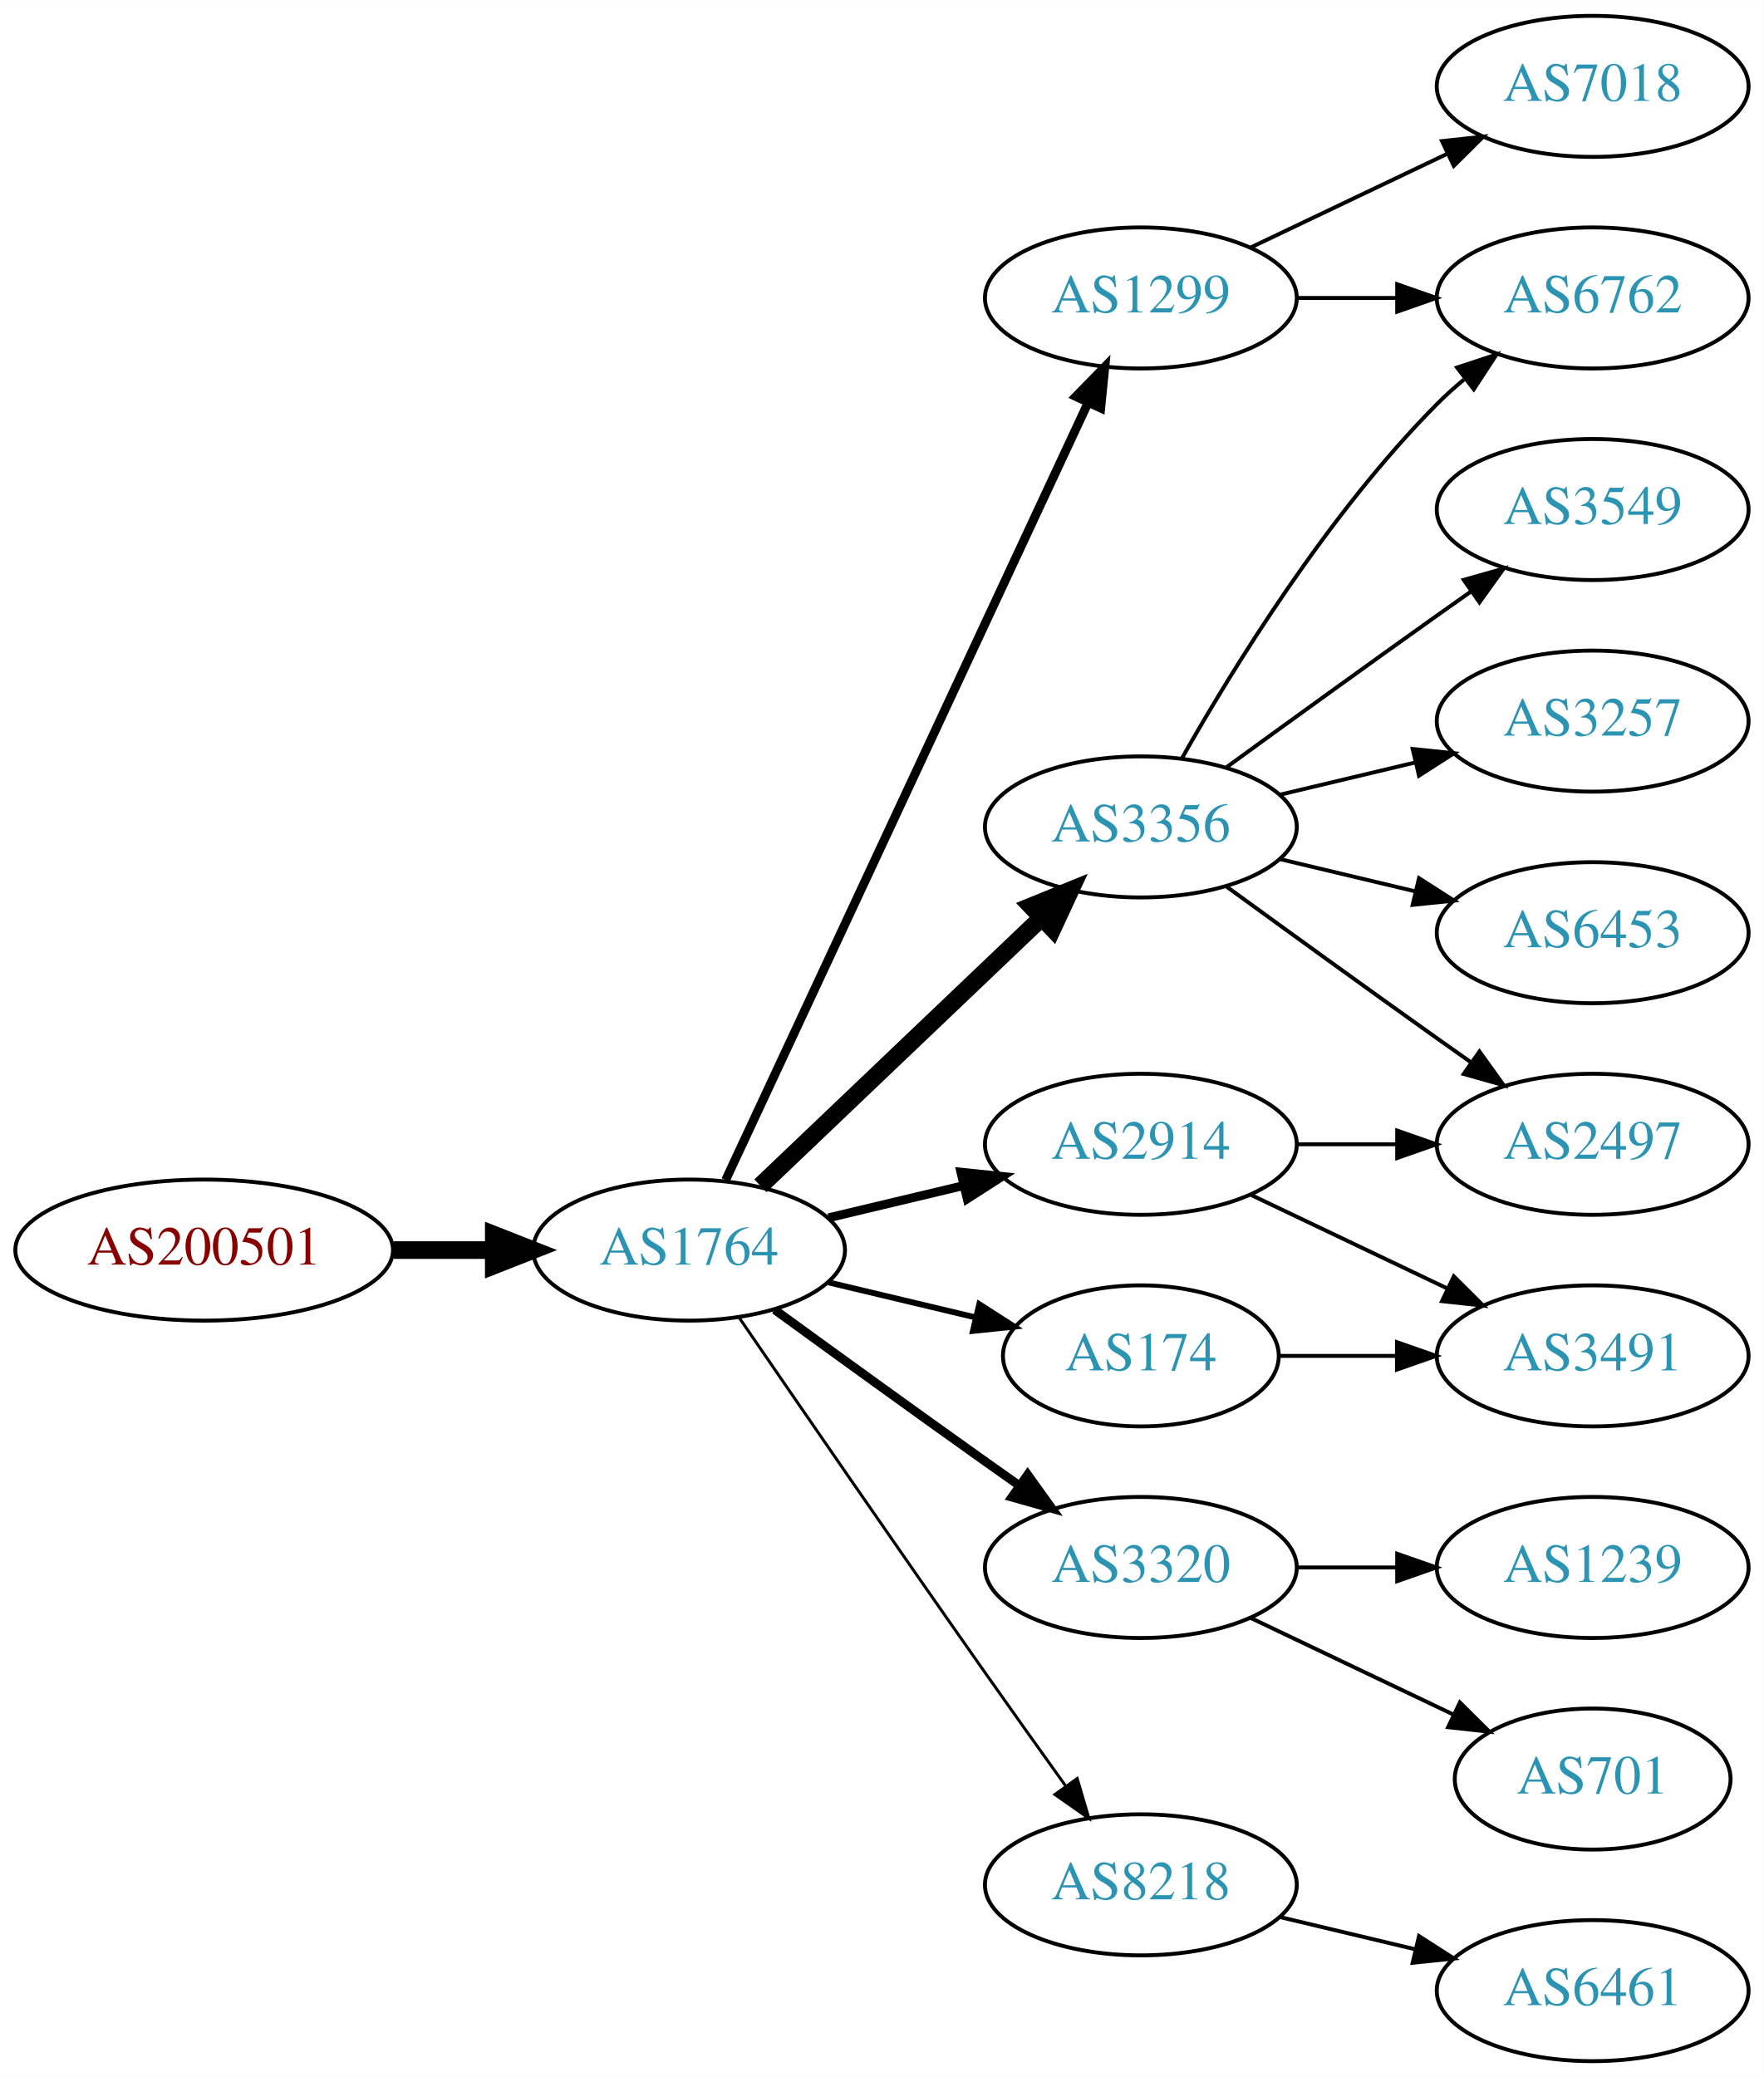
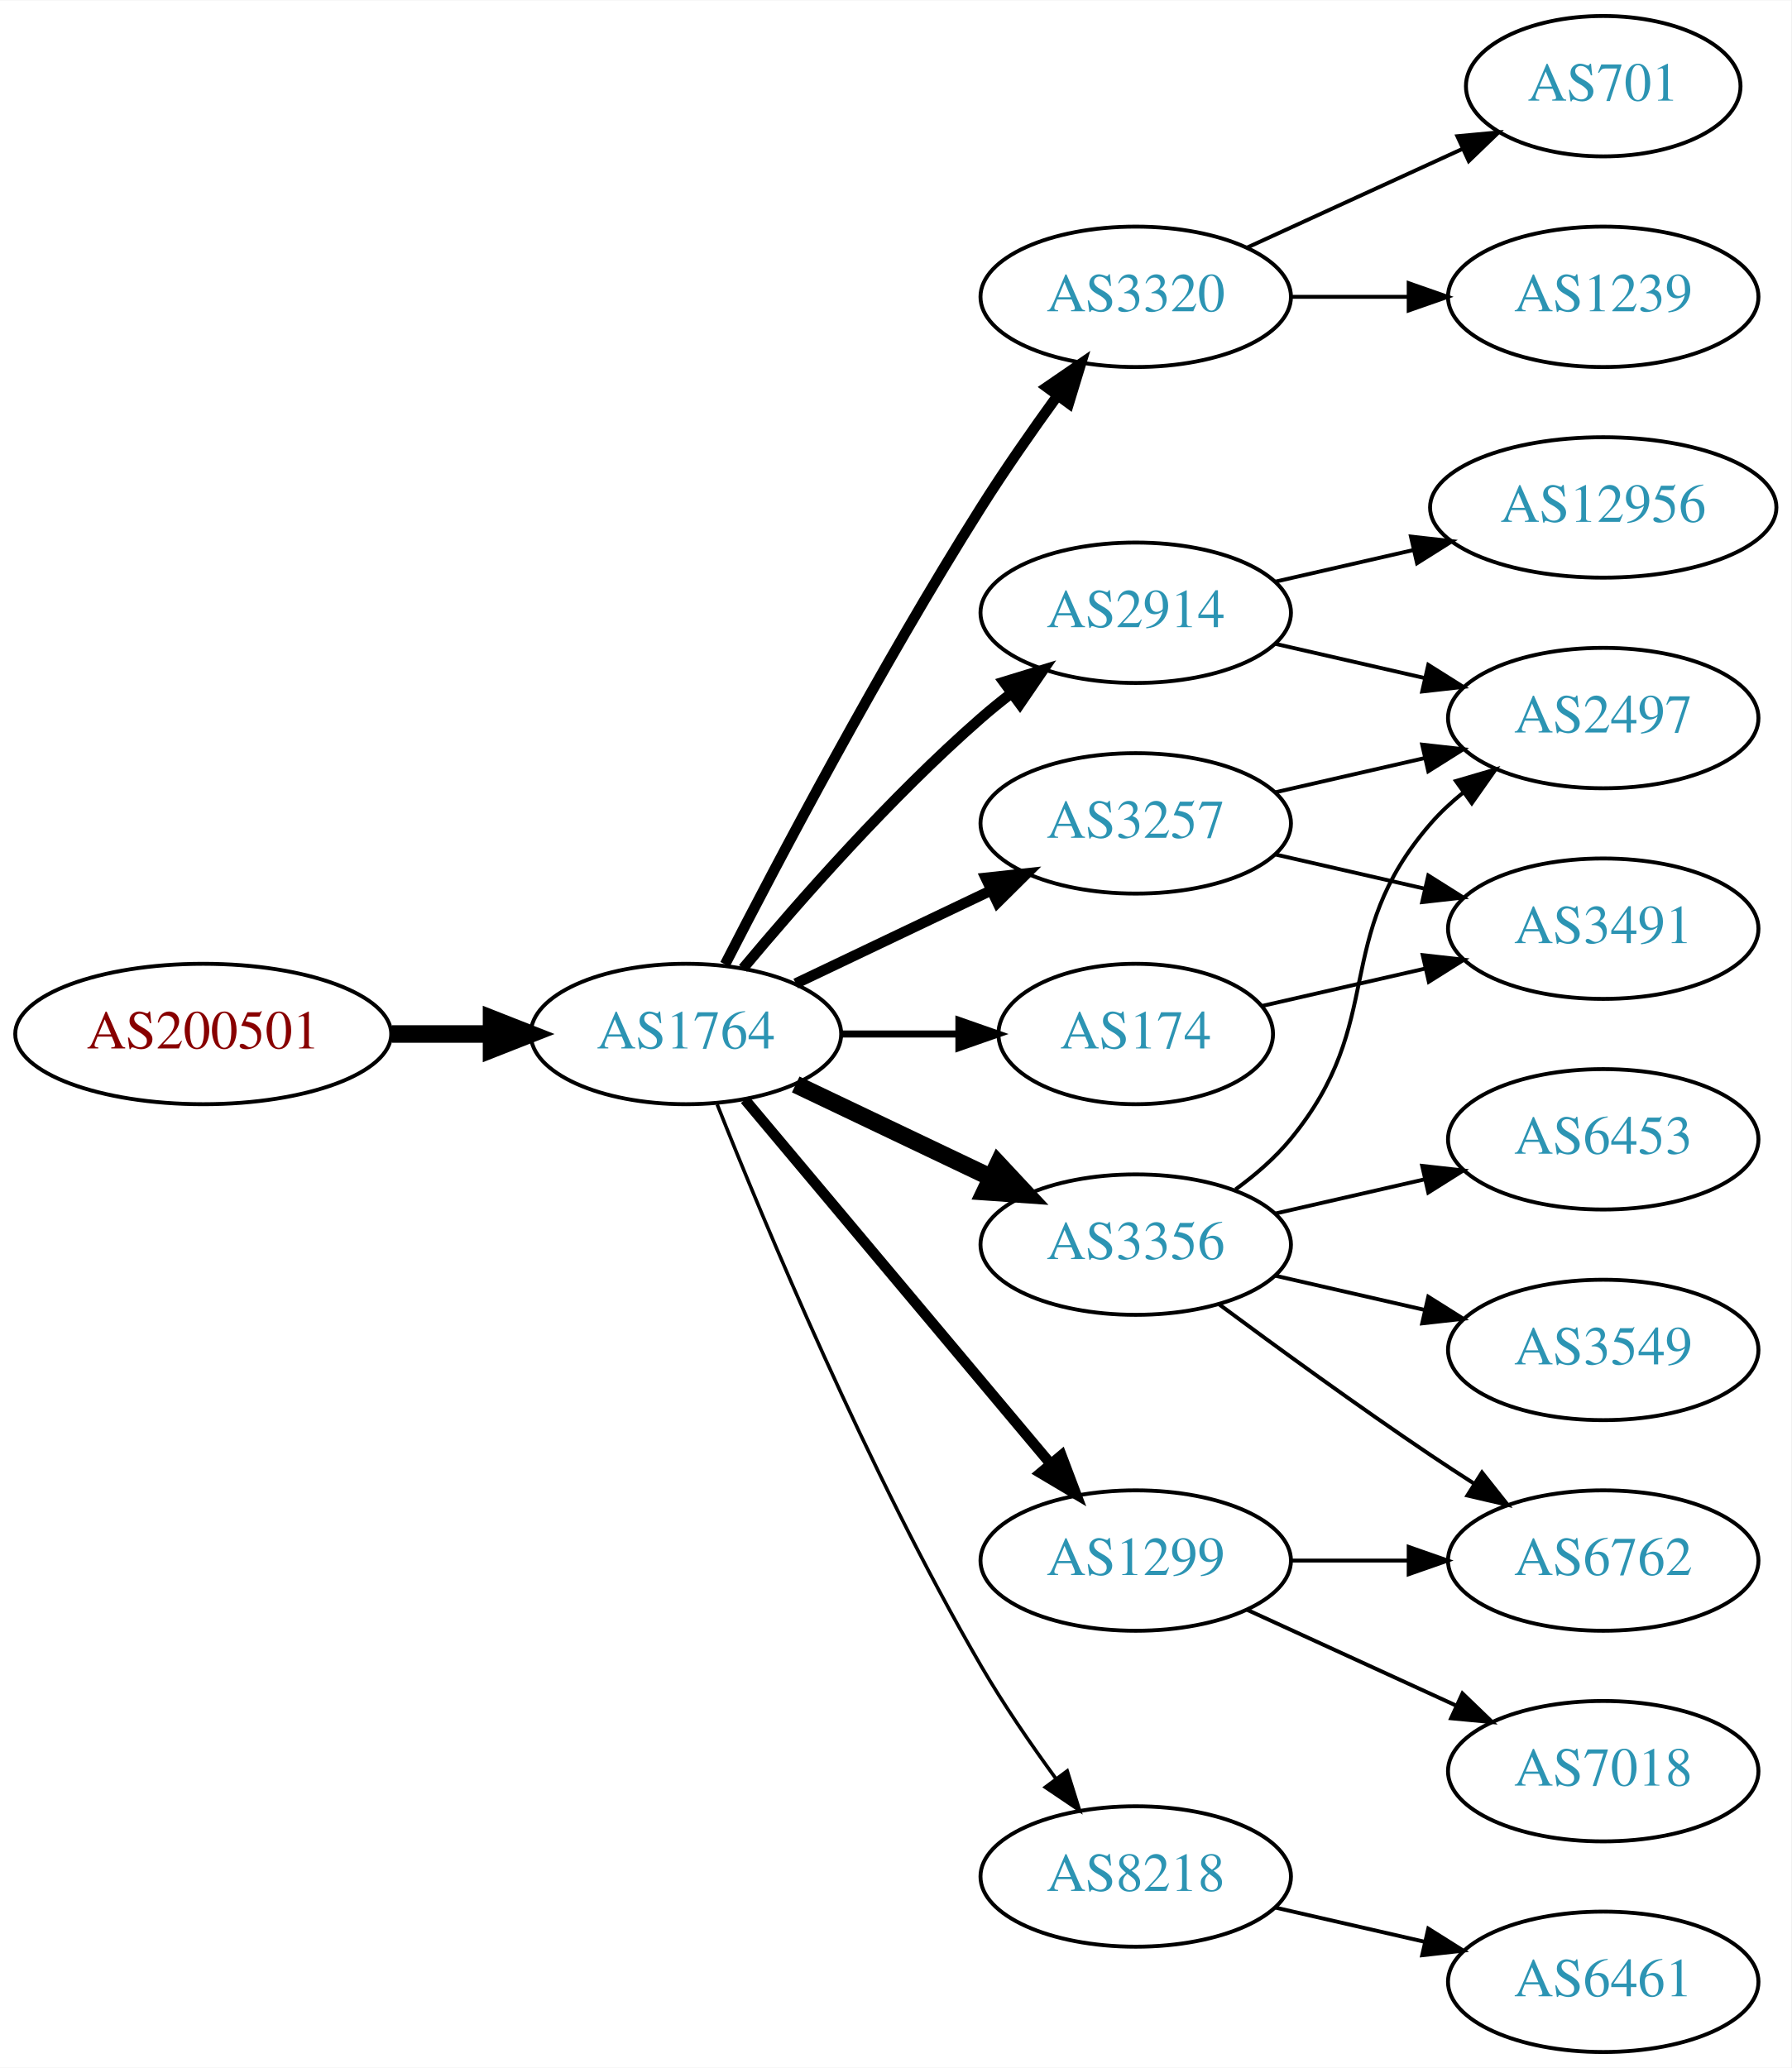
- <svg xmlns="http://www.w3.org/2000/svg" xmlns:xlink="http://www.w3.org/1999/xlink" width="450pt" height="530pt" viewBox="0.00 0.00 450.07 530.00">
+ <svg xmlns="http://www.w3.org/2000/svg" xmlns:xlink="http://www.w3.org/1999/xlink" width="459pt" height="530pt" viewBox="0.00 0.00 459.17 530.00">
  <g id="graph0" class="graph" transform="scale(1 1) rotate(0) translate(4 526)">
-     <polygon fill="white" stroke="none" points="-4,4 -4,-526 446.07,-526 446.07,4 -4,4" />
+     <polygon fill="white" stroke="none" points="-4,4 -4,-526 455.17,-526 455.17,4 -4,4" />
    <g id="node1" class="node">
      <g id="a_node1">
        <a xlink:href="/asn/200501" xlink:title="AS200501 ~ Four Telecom Services GmbH &amp; Co KG [AT]">
-           <ellipse fill="#ffffff" stroke="black" cx="48.096" cy="-207" rx="48.192" ry="18" />
-           <text text-anchor="middle" x="48.096" y="-203.3" font-family="Times,serif" font-size="14.00" fill="#880000">AS200501</text>
+           <ellipse fill="#ffffff" stroke="black" cx="48.096" cy="-261" rx="48.192" ry="18" />
+           <text text-anchor="middle" x="48.096" y="-257.3" font-family="Times,serif" font-size="14.00" fill="#880000">AS200501</text>
        </a>
      </g>
    </g>
    <g id="node2" class="node">
      <g id="a_node2">
        <a xlink:href="/asn/1764" xlink:title="AS1764 ~ NEXTLAYER-AS [AT]">
-           <ellipse fill="#ffffff" stroke="black" cx="171.838" cy="-207" rx="39.794" ry="18" />
-           <text text-anchor="middle" x="171.838" y="-203.3" font-family="Times,serif" font-size="14.00" fill="#2c94b3">AS1764</text>
+           <ellipse fill="#ffffff" stroke="black" cx="171.838" cy="-261" rx="39.794" ry="18" />
+           <text text-anchor="middle" x="171.838" y="-257.3" font-family="Times,serif" font-size="14.00" fill="#2c94b3">AS1764</text>
        </a>
      </g>
    </g>
    <g id="edge1" class="edge">
-       <path fill="none" stroke="black" stroke-width="4.5" d="M96.513,-207C104.867,-207 113.577,-207 121.969,-207" />
-       <polygon fill="black" stroke="black" stroke-width="4.5" points="122.004,-210.938 132.004,-207 122.004,-203.063 122.004,-210.938" />
+       <path fill="none" stroke="black" stroke-width="4.5" d="M96.513,-261C104.867,-261 113.577,-261 121.969,-261" />
+       <polygon fill="black" stroke="black" stroke-width="4.5" points="122.004,-264.938 132.004,-261 122.004,-257.063 122.004,-264.938" />
    </g>
    <g id="node3" class="node">
      <g id="a_node3">
-         <a xlink:href="/asn/3356" xlink:title="AS3356 ~ Level 3 Parent, LLC [US]">
-           <ellipse fill="#ffffff" stroke="black" cx="287.131" cy="-315" rx="39.794" ry="18" />
-           <text text-anchor="middle" x="287.131" y="-311.3" font-family="Times,serif" font-size="14.00" fill="#2c94b3">AS3356</text>
+         <a xlink:href="/asn/3320" xlink:title="AS3320 ~ DTAG [DE]">
+           <ellipse fill="#ffffff" stroke="black" cx="287.131" cy="-450" rx="39.794" ry="18" />
+           <text text-anchor="middle" x="287.131" y="-446.3" font-family="Times,serif" font-size="14.00" fill="#2c94b3">AS3320</text>
        </a>
      </g>
    </g>
    <g id="edge2" class="edge">
-       <path fill="none" stroke="black" stroke-width="4.5" d="M190.045,-223.403C209.12,-241.587 240.04,-271.063 261.638,-291.651" />
-       <polygon fill="black" stroke="black" stroke-width="4.5" points="259.178,-294.747 269.133,-298.797 264.612,-289.047 259.178,-294.747" />
+       <path fill="none" stroke="black" stroke-width="2.7" d="M181.864,-278.852C195.3,-305.055 221.75,-355.237 247.484,-396 253.547,-405.604 260.667,-415.813 267.133,-424.739" />
+       <polygon fill="black" stroke="black" stroke-width="2.7" points="264.339,-426.848 273.075,-432.843 269.984,-422.709 264.339,-426.848" />
    </g>
    <g id="node4" class="node">
      <g id="a_node4">
-         <a xlink:href="/asn/1299" xlink:title="AS1299 ~ Telia Carrier [EU]">
-           <ellipse fill="#ffffff" stroke="black" cx="287.131" cy="-450" rx="39.794" ry="18" />
-           <text text-anchor="middle" x="287.131" y="-446.3" font-family="Times,serif" font-size="14.00" fill="#2c94b3">AS1299</text>
+         <a xlink:href="/asn/3356" xlink:title="AS3356 ~ Level 3 Parent, LLC [US]">
+           <ellipse fill="#ffffff" stroke="black" cx="287.131" cy="-207" rx="39.794" ry="18" />
+           <text text-anchor="middle" x="287.131" y="-203.3" font-family="Times,serif" font-size="14.00" fill="#2c94b3">AS3356</text>
        </a>
      </g>
    </g>
    <g id="edge3" class="edge">
-       <path fill="none" stroke="black" stroke-width="2.25" d="M181.169,-224.868C200.858,-267.101 250.358,-373.272 273.649,-423.227" />
-       <polygon fill="black" stroke="black" stroke-width="2.25" points="270.543,-424.849 277.941,-432.433 276.887,-421.891 270.543,-424.849" />
+       <path fill="none" stroke="black" stroke-width="4.5" d="M199.974,-248.066C214.968,-240.919 233.789,-231.948 250.013,-224.215" />
+       <polygon fill="black" stroke="black" stroke-width="4.5" points="251.883,-227.686 259.216,-219.829 248.495,-220.577 251.883,-227.686" />
    </g>
    <g id="node5" class="node">
      <g id="a_node5">
-         <a xlink:href="/asn/174" xlink:title="AS174 ~ Cogent Communications [US]">
-           <ellipse fill="#ffffff" stroke="black" cx="287.131" cy="-180" rx="35.194" ry="18" />
-           <text text-anchor="middle" x="287.131" y="-176.3" font-family="Times,serif" font-size="14.00" fill="#2c94b3">AS174</text>
+         <a xlink:href="/asn/2914" xlink:title="AS2914 ~ NTT America, Inc. [US]">
+           <ellipse fill="#ffffff" stroke="black" cx="287.131" cy="-369" rx="39.794" ry="18" />
+           <text text-anchor="middle" x="287.131" y="-365.3" font-family="Times,serif" font-size="14.00" fill="#2c94b3">AS2914</text>
        </a>
      </g>
    </g>
    <g id="edge4" class="edge">
-       <path fill="none" stroke="black" stroke-width="1.5" d="M207.445,-198.752C219.24,-195.942 232.544,-192.771 244.812,-189.847" />
-       <polygon fill="black" stroke="black" stroke-width="1.5" points="245.901,-193.186 254.817,-187.463 244.278,-186.376 245.901,-193.186" />
+       <path fill="none" stroke="black" stroke-width="2.7" d="M186.468,-277.817C200.751,-294.929 224.297,-321.745 247.484,-342 249.95,-344.154 252.589,-346.294 255.286,-348.372" />
+       <polygon fill="black" stroke="black" stroke-width="2.7" points="253.311,-351.264 263.44,-354.37 257.459,-345.625 253.311,-351.264" />
    </g>
    <g id="node6" class="node">
      <g id="a_node6">
-         <a xlink:href="/asn/2914" xlink:title="AS2914 ~ NTT America, Inc. [US]">
-           <ellipse fill="#ffffff" stroke="black" cx="287.131" cy="-234" rx="39.794" ry="18" />
-           <text text-anchor="middle" x="287.131" y="-230.3" font-family="Times,serif" font-size="14.00" fill="#2c94b3">AS2914</text>
+         <a xlink:href="/asn/1299" xlink:title="AS1299 ~ Telia Carrier [EU]">
+           <ellipse fill="#ffffff" stroke="black" cx="287.131" cy="-126" rx="39.794" ry="18" />
+           <text text-anchor="middle" x="287.131" y="-122.3" font-family="Times,serif" font-size="14.00" fill="#2c94b3">AS1299</text>
        </a>
      </g>
    </g>
    <g id="edge5" class="edge">
-       <path fill="none" stroke="black" stroke-width="2.25" d="M207.445,-215.248C218.316,-217.838 230.471,-220.735 241.913,-223.462" />
-       <polygon fill="black" stroke="black" stroke-width="2.25" points="241.197,-226.889 251.736,-225.803 242.819,-220.08 241.197,-226.889" />
+       <path fill="none" stroke="black" stroke-width="2.7" d="M186.958,-244.175C206.632,-220.731 242.436,-178.066 265.215,-150.924" />
+       <polygon fill="black" stroke="black" stroke-width="2.7" points="268.086,-152.947 271.833,-143.037 262.724,-148.447 268.086,-152.947" />
    </g>
    <g id="node7" class="node">
      <g id="a_node7">
-         <a xlink:href="/asn/3320" xlink:title="AS3320 ~ DTAG [DE]">
-           <ellipse fill="#ffffff" stroke="black" cx="287.131" cy="-126" rx="39.794" ry="18" />
-           <text text-anchor="middle" x="287.131" y="-122.3" font-family="Times,serif" font-size="14.00" fill="#2c94b3">AS3320</text>
+         <a xlink:href="/asn/3257" xlink:title="AS3257 ~ GTT [DE]">
+           <ellipse fill="#ffffff" stroke="black" cx="287.131" cy="-315" rx="39.794" ry="18" />
+           <text text-anchor="middle" x="287.131" y="-311.3" font-family="Times,serif" font-size="14.00" fill="#2c94b3">AS3257</text>
        </a>
      </g>
    </g>
    <g id="edge6" class="edge">
-       <path fill="none" stroke="black" stroke-width="2.25" d="M193.686,-191.778C208.62,-180.909 229.234,-165.975 247.484,-153 250.305,-150.995 253.248,-148.915 256.196,-146.841" />
-       <polygon fill="black" stroke="black" stroke-width="2.25" points="258.242,-149.681 264.421,-141.074 254.223,-143.95 258.242,-149.681" />
+       <path fill="none" stroke="black" stroke-width="2.7" d="M199.974,-273.934C214.968,-281.081 233.789,-290.052 250.013,-297.785" />
+       <polygon fill="black" stroke="black" stroke-width="2.7" points="248.683,-301.028 259.216,-302.171 251.695,-294.709 248.683,-301.028" />
    </g>
    <g id="node8" class="node">
      <g id="a_node8">
+         <a xlink:href="/asn/174" xlink:title="AS174 ~ Cogent Communications [US]">
+           <ellipse fill="#ffffff" stroke="black" cx="287.131" cy="-261" rx="35.194" ry="18" />
+           <text text-anchor="middle" x="287.131" y="-257.3" font-family="Times,serif" font-size="14.00" fill="#2c94b3">AS174</text>
+         </a>
+       </g>
+     </g>
+     <g id="edge7" class="edge">
+       <path fill="none" stroke="black" stroke-width="1.8" d="M211.51,-261C221.215,-261 231.706,-261 241.669,-261" />
+       <polygon fill="black" stroke="black" stroke-width="1.8" points="241.805,-264.5 251.805,-261 241.805,-257.5 241.805,-264.5" />
+     </g>
+     <g id="node9" class="node">
+       <g id="a_node9">
        <a xlink:href="/asn/8218" xlink:title="AS8218 ~ legacy Neotelecoms [FR]">
          <ellipse fill="#ffffff" stroke="black" cx="287.131" cy="-45" rx="39.794" ry="18" />
          <text text-anchor="middle" x="287.131" y="-41.3" font-family="Times,serif" font-size="14.00" fill="#2c94b3">AS8218</text>
        </a>
      </g>
    </g>
-     <g id="edge7" class="edge">
-       <path fill="none" stroke="black" stroke-width="0.75" d="M184.645,-189.731C199.288,-168.358 225.062,-130.88 247.484,-99 254.119,-89.567 261.469,-79.261 267.963,-70.205" />
-       <polygon fill="black" stroke="black" stroke-width="0.75" points="270.884,-72.138 273.875,-61.974 265.199,-68.054 270.884,-72.138" />
-     </g>
-     <g id="node9" class="node">
-       <g id="a_node9">
-         <a xlink:href="/asn/6762" xlink:title="AS6762 ~ TELECOM ITALIA SPARKLE S.p.A. [IT]">
-           <ellipse fill="#ffffff" stroke="black" cx="402.424" cy="-450" rx="39.794" ry="18" />
-           <text text-anchor="middle" x="402.424" y="-446.3" font-family="Times,serif" font-size="14.00" fill="#2c94b3">AS6762</text>
-         </a>
-       </g>
-     </g>
    <g id="edge8" class="edge">
-       <path fill="none" stroke="black" d="M297.591,-332.49C310.373,-355.096 334.805,-394.886 362.777,-423 364.888,-425.121 367.184,-427.188 369.57,-429.171" />
-       <polygon fill="black" stroke="black" points="367.822,-432.242 377.885,-435.556 372.085,-426.69 367.822,-432.242" />
+       <path fill="none" stroke="black" stroke-width="0.9" d="M179.841,-242.949C191.968,-212.43 218.386,-149.067 247.484,-99 253.191,-89.181 260.229,-78.922 266.728,-70.016" />
+       <polygon fill="black" stroke="black" stroke-width="0.9" points="269.569,-72.061 272.734,-61.95 263.954,-67.881 269.569,-72.061" />
+     </g>
+     <g id="node16" class="node">
+       <g id="a_node16">
+         <a xlink:href="/asn/701" xlink:title="AS701 ~ UUNET [US]">
+           <ellipse fill="#ffffff" stroke="black" cx="406.973" cy="-504" rx="35.194" ry="18" />
+           <text text-anchor="middle" x="406.973" y="-500.3" font-family="Times,serif" font-size="14.00" fill="#2c94b3">AS701</text>
+         </a>
+       </g>
+     </g>
+     <g id="edge17" class="edge">
+       <path fill="none" stroke="black" d="M315.76,-462.661C332.176,-470.183 353.158,-479.798 370.754,-487.861" />
+       <polygon fill="black" stroke="black" points="369.583,-491.174 380.132,-492.158 372.499,-484.811 369.583,-491.174" />
+     </g>
+     <g id="node17" class="node">
+       <g id="a_node17">
+         <a xlink:href="/asn/1239" xlink:title="AS1239 ~ Sprint [US]">
+           <ellipse fill="#ffffff" stroke="black" cx="406.973" cy="-450" rx="39.794" ry="18" />
+           <text text-anchor="middle" x="406.973" y="-446.3" font-family="Times,serif" font-size="14.00" fill="#2c94b3">AS1239</text>
+         </a>
+       </g>
+     </g>
+     <g id="edge18" class="edge">
+       <path fill="none" stroke="black" d="M327.044,-450C336.597,-450 346.947,-450 356.909,-450" />
+       <polygon fill="black" stroke="black" points="357.102,-453.5 367.102,-450 357.102,-446.5 357.102,-453.5" />
    </g>
    <g id="node10" class="node">
      <g id="a_node10">
-         <a xlink:href="/asn/3549" xlink:title="AS3549 ~ Level 3 Parent, LLC [US]">
-           <ellipse fill="#ffffff" stroke="black" cx="402.424" cy="-396" rx="39.794" ry="18" />
-           <text text-anchor="middle" x="402.424" y="-392.3" font-family="Times,serif" font-size="14.00" fill="#2c94b3">AS3549</text>
+         <a xlink:href="/asn/2497" xlink:title="AS2497 ~ Internet Initiative Japan Inc. [JP]">
+           <ellipse fill="#ffffff" stroke="black" cx="406.973" cy="-342" rx="39.794" ry="18" />
+           <text text-anchor="middle" x="406.973" y="-338.3" font-family="Times,serif" font-size="14.00" fill="#2c94b3">AS2497</text>
        </a>
      </g>
    </g>
    <g id="edge9" class="edge">
-       <path fill="none" stroke="black" d="M308.979,-330.222C323.913,-341.091 344.527,-356.025 362.777,-369 365.598,-371.005 368.541,-373.085 371.489,-375.159" />
-       <polygon fill="black" stroke="black" points="369.516,-378.05 379.714,-380.926 373.535,-372.319 369.516,-378.05" />
+       <path fill="none" stroke="black" d="M312.712,-221.156C317.806,-224.872 322.82,-229.201 326.777,-234 351.842,-264.394 336.943,-285.258 362.777,-315 365.242,-317.838 368.079,-320.477 371.097,-322.906" />
+       <polygon fill="black" stroke="black" points="369.207,-325.858 379.375,-328.836 373.283,-320.167 369.207,-325.858" />
    </g>
    <g id="node11" class="node">
      <g id="a_node11">
-         <a xlink:href="/asn/3257" xlink:title="AS3257 ~ GTT [DE]">
-           <ellipse fill="#ffffff" stroke="black" cx="402.424" cy="-342" rx="39.794" ry="18" />
-           <text text-anchor="middle" x="402.424" y="-338.3" font-family="Times,serif" font-size="14.00" fill="#2c94b3">AS3257</text>
+         <a xlink:href="/asn/6762" xlink:title="AS6762 ~ TELECOM ITALIA SPARKLE S.p.A. [IT]">
+           <ellipse fill="#ffffff" stroke="black" cx="406.973" cy="-126" rx="39.794" ry="18" />
+           <text text-anchor="middle" x="406.973" y="-122.3" font-family="Times,serif" font-size="14.00" fill="#2c94b3">AS6762</text>
        </a>
      </g>
    </g>
    <g id="edge10" class="edge">
-       <path fill="none" stroke="black" d="M322.738,-323.248C333.609,-325.838 345.764,-328.735 357.206,-331.462" />
-       <polygon fill="black" stroke="black" points="356.49,-334.889 367.029,-333.803 358.112,-328.08 356.49,-334.889" />
+       <path fill="none" stroke="black" d="M308.461,-191.723C323.324,-180.696 344.068,-165.593 362.777,-153 366.326,-150.611 370.077,-148.161 373.825,-145.758" />
+       <polygon fill="black" stroke="black" points="375.893,-148.591 382.474,-140.288 372.151,-142.675 375.893,-148.591" />
    </g>
    <g id="node12" class="node">
      <g id="a_node12">
-         <a xlink:href="/asn/6453" xlink:title="AS6453 ~ TATA COMMUNICATIONS (AMERICA) INC [US]">
-           <ellipse fill="#ffffff" stroke="black" cx="402.424" cy="-288" rx="39.794" ry="18" />
-           <text text-anchor="middle" x="402.424" y="-284.3" font-family="Times,serif" font-size="14.00" fill="#2c94b3">AS6453</text>
+         <a xlink:href="/asn/3549" xlink:title="AS3549 ~ Level 3 Parent, LLC [US]">
+           <ellipse fill="#ffffff" stroke="black" cx="406.973" cy="-180" rx="39.794" ry="18" />
+           <text text-anchor="middle" x="406.973" y="-176.3" font-family="Times,serif" font-size="14.00" fill="#2c94b3">AS3549</text>
        </a>
      </g>
    </g>
    <g id="edge11" class="edge">
-       <path fill="none" stroke="black" d="M322.738,-306.752C333.609,-304.162 345.764,-301.265 357.206,-298.538" />
-       <polygon fill="black" stroke="black" points="358.112,-301.92 367.029,-296.197 356.49,-295.111 358.112,-301.92" />
+       <path fill="none" stroke="black" d="M322.85,-199.045C334.85,-196.296 348.471,-193.175 361.164,-190.267" />
+       <polygon fill="black" stroke="black" points="362.129,-193.636 371.095,-187.991 360.566,-186.813 362.129,-193.636" />
    </g>
    <g id="node13" class="node">
      <g id="a_node13">
-         <a xlink:href="/asn/2497" xlink:title="AS2497 ~ Internet Initiative Japan Inc. [JP]">
-           <ellipse fill="#ffffff" stroke="black" cx="402.424" cy="-234" rx="39.794" ry="18" />
-           <text text-anchor="middle" x="402.424" y="-230.3" font-family="Times,serif" font-size="14.00" fill="#2c94b3">AS2497</text>
+         <a xlink:href="/asn/6453" xlink:title="AS6453 ~ TATA COMMUNICATIONS (AMERICA) INC [US]">
+           <ellipse fill="#ffffff" stroke="black" cx="406.973" cy="-234" rx="39.794" ry="18" />
+           <text text-anchor="middle" x="406.973" y="-230.3" font-family="Times,serif" font-size="14.00" fill="#2c94b3">AS6453</text>
        </a>
      </g>
    </g>
    <g id="edge12" class="edge">
-       <path fill="none" stroke="black" d="M308.979,-299.778C323.913,-288.909 344.527,-273.975 362.777,-261 365.598,-258.995 368.541,-256.915 371.489,-254.841" />
-       <polygon fill="black" stroke="black" points="373.535,-257.681 379.714,-249.074 369.516,-251.95 373.535,-257.681" />
-     </g>
-     <g id="edge15" class="edge">
-       <path fill="none" stroke="black" d="M326.803,-450C335.006,-450 343.77,-450 352.302,-450" />
-       <polygon fill="black" stroke="black" points="352.541,-453.5 362.541,-450 352.541,-446.5 352.541,-453.5" />
+       <path fill="none" stroke="black" d="M322.85,-214.955C334.85,-217.704 348.471,-220.825 361.164,-223.733" />
+       <polygon fill="black" stroke="black" points="360.566,-227.187 371.095,-226.009 362.129,-220.364 360.566,-227.187" />
+     </g>
+     <g id="edge13" class="edge">
+       <path fill="none" stroke="black" d="M322.85,-361.045C334.85,-358.296 348.471,-355.175 361.164,-352.267" />
+       <polygon fill="black" stroke="black" points="362.129,-355.636 371.095,-349.991 360.566,-348.813 362.129,-355.636" />
+     </g>
+     <g id="node14" class="node">
+       <g id="a_node14">
+         <a xlink:href="/asn/12956" xlink:title="AS12956 ~ TELXIUS [ES]">
+           <ellipse fill="#ffffff" stroke="black" cx="406.973" cy="-396" rx="44.393" ry="18" />
+           <text text-anchor="middle" x="406.973" y="-392.3" font-family="Times,serif" font-size="14.00" fill="#2c94b3">AS12956</text>
+         </a>
+       </g>
+     </g>
+     <g id="edge14" class="edge">
+       <path fill="none" stroke="black" d="M322.85,-376.955C333.989,-379.507 346.524,-382.379 358.417,-385.104" />
+       <polygon fill="black" stroke="black" points="357.682,-388.526 368.211,-387.348 359.246,-381.703 357.682,-388.526" />
+     </g>
+     <g id="edge16" class="edge">
+       <path fill="none" stroke="black" d="M327.044,-126C336.597,-126 346.947,-126 356.909,-126" />
+       <polygon fill="black" stroke="black" points="357.102,-129.5 367.102,-126 357.102,-122.5 357.102,-129.5" />
    </g>
    <g id="node15" class="node">
      <g id="a_node15">
        <a xlink:href="/asn/7018" xlink:title="AS7018 ~ AT&amp;T Services, Inc. [US]">
-           <ellipse fill="#ffffff" stroke="black" cx="402.424" cy="-504" rx="39.794" ry="18" />
-           <text text-anchor="middle" x="402.424" y="-500.3" font-family="Times,serif" font-size="14.00" fill="#2c94b3">AS7018</text>
-         </a>
-       </g>
-     </g>
-     <g id="edge16" class="edge">
-       <path fill="none" stroke="black" d="M315.267,-462.934C330.261,-470.081 349.082,-479.052 365.306,-486.785" />
-       <polygon fill="black" stroke="black" points="363.976,-490.028 374.509,-491.171 366.988,-483.709 363.976,-490.028" />
-     </g>
-     <g id="node14" class="node">
-       <g id="a_node14">
-         <a xlink:href="/asn/3491" xlink:title="AS3491 ~ PCCW Global, Inc. [US]">
-           <ellipse fill="#ffffff" stroke="black" cx="402.424" cy="-180" rx="39.794" ry="18" />
-           <text text-anchor="middle" x="402.424" y="-176.3" font-family="Times,serif" font-size="14.00" fill="#2c94b3">AS3491</text>
-         </a>
-       </g>
+           <ellipse fill="#ffffff" stroke="black" cx="406.973" cy="-72" rx="39.794" ry="18" />
+           <text text-anchor="middle" x="406.973" y="-68.3" font-family="Times,serif" font-size="14.00" fill="#2c94b3">AS7018</text>
+         </a>
+       </g>
+     </g>
+     <g id="edge15" class="edge">
+       <path fill="none" stroke="black" d="M315.76,-113.339C331.717,-106.027 351.987,-96.739 369.27,-88.819" />
+       <polygon fill="black" stroke="black" points="370.885,-91.929 378.518,-84.581 367.969,-85.565 370.885,-91.929" />
    </g>
    <g id="edge19" class="edge">
-       <path fill="none" stroke="black" d="M322.43,-180C331.807,-180 342.158,-180 352.192,-180" />
-       <polygon fill="black" stroke="black" points="352.481,-183.5 362.481,-180 352.481,-176.5 352.481,-183.5" />
-     </g>
-     <g id="edge13" class="edge">
-       <path fill="none" stroke="black" d="M326.803,-234C335.006,-234 343.77,-234 352.302,-234" />
-       <polygon fill="black" stroke="black" points="352.541,-237.5 362.541,-234 352.541,-230.5 352.541,-237.5" />
-     </g>
-     <g id="edge14" class="edge">
-       <path fill="none" stroke="black" d="M315.267,-221.066C330.261,-213.919 349.082,-204.948 365.306,-197.215" />
-       <polygon fill="black" stroke="black" points="366.988,-200.291 374.509,-192.829 363.976,-193.972 366.988,-200.291" />
-     </g>
-     <g id="node16" class="node">
-       <g id="a_node16">
-         <a xlink:href="/asn/1239" xlink:title="AS1239 ~ Sprint [US]">
-           <ellipse fill="#ffffff" stroke="black" cx="402.424" cy="-126" rx="39.794" ry="18" />
-           <text text-anchor="middle" x="402.424" y="-122.3" font-family="Times,serif" font-size="14.00" fill="#2c94b3">AS1239</text>
-         </a>
-       </g>
-     </g>
-     <g id="edge17" class="edge">
-       <path fill="none" stroke="black" d="M326.803,-126C335.006,-126 343.77,-126 352.302,-126" />
-       <polygon fill="black" stroke="black" points="352.541,-129.5 362.541,-126 352.541,-122.5 352.541,-129.5" />
-     </g>
-     <g id="node17" class="node">
-       <g id="a_node17">
-         <a xlink:href="/asn/701" xlink:title="AS701 ~ UUNET [US]">
-           <ellipse fill="#ffffff" stroke="black" cx="402.424" cy="-72" rx="35.194" ry="18" />
-           <text text-anchor="middle" x="402.424" y="-68.3" font-family="Times,serif" font-size="14.00" fill="#2c94b3">AS701</text>
-         </a>
-       </g>
-     </g>
-     <g id="edge18" class="edge">
-       <path fill="none" stroke="black" d="M315.267,-113.066C330.699,-105.71 350.185,-96.423 366.72,-88.541" />
-       <polygon fill="black" stroke="black" points="368.54,-91.551 376.062,-84.089 365.529,-85.232 368.54,-91.551" />
+       <path fill="none" stroke="black" d="M322.85,-322.955C334.85,-325.704 348.471,-328.825 361.164,-331.733" />
+       <polygon fill="black" stroke="black" points="360.566,-335.187 371.095,-334.009 362.129,-328.364 360.566,-335.187" />
    </g>
    <g id="node18" class="node">
      <g id="a_node18">
+         <a xlink:href="/asn/3491" xlink:title="AS3491 ~ PCCW Global, Inc. [US]">
+           <ellipse fill="#ffffff" stroke="black" cx="406.973" cy="-288" rx="39.794" ry="18" />
+           <text text-anchor="middle" x="406.973" y="-284.3" font-family="Times,serif" font-size="14.00" fill="#2c94b3">AS3491</text>
+         </a>
+       </g>
+     </g>
+     <g id="edge20" class="edge">
+       <path fill="none" stroke="black" d="M322.85,-307.045C334.85,-304.296 348.471,-301.175 361.164,-298.267" />
+       <polygon fill="black" stroke="black" points="362.129,-301.636 371.095,-295.991 360.566,-294.813 362.129,-301.636" />
+     </g>
+     <g id="edge21" class="edge">
+       <path fill="none" stroke="black" d="M319.401,-268.165C332.24,-271.106 347.345,-274.567 361.312,-277.767" />
+       <polygon fill="black" stroke="black" points="360.704,-281.219 371.233,-280.04 362.267,-274.395 360.704,-281.219" />
+     </g>
+     <g id="node19" class="node">
+       <g id="a_node19">
        <a xlink:href="/asn/6461" xlink:title="AS6461 ~ Zayo Bandwidth [US]">
-           <ellipse fill="#ffffff" stroke="black" cx="402.424" cy="-18" rx="39.794" ry="18" />
-           <text text-anchor="middle" x="402.424" y="-14.3" font-family="Times,serif" font-size="14.00" fill="#2c94b3">AS6461</text>
-         </a>
-       </g>
-     </g>
-     <g id="edge20" class="edge">
-       <path fill="none" stroke="black" d="M322.738,-36.752C333.609,-34.162 345.764,-31.265 357.206,-28.538" />
-       <polygon fill="black" stroke="black" points="358.112,-31.92 367.029,-26.197 356.49,-25.111 358.112,-31.92" />
+           <ellipse fill="#ffffff" stroke="black" cx="406.973" cy="-18" rx="39.794" ry="18" />
+           <text text-anchor="middle" x="406.973" y="-14.3" font-family="Times,serif" font-size="14.00" fill="#2c94b3">AS6461</text>
+         </a>
+       </g>
+     </g>
+     <g id="edge22" class="edge">
+       <path fill="none" stroke="black" d="M322.85,-37.045C334.85,-34.296 348.471,-31.175 361.164,-28.267" />
+       <polygon fill="black" stroke="black" points="362.129,-31.636 371.095,-25.991 360.566,-24.813 362.129,-31.636" />
    </g>
  </g>
</svg>
